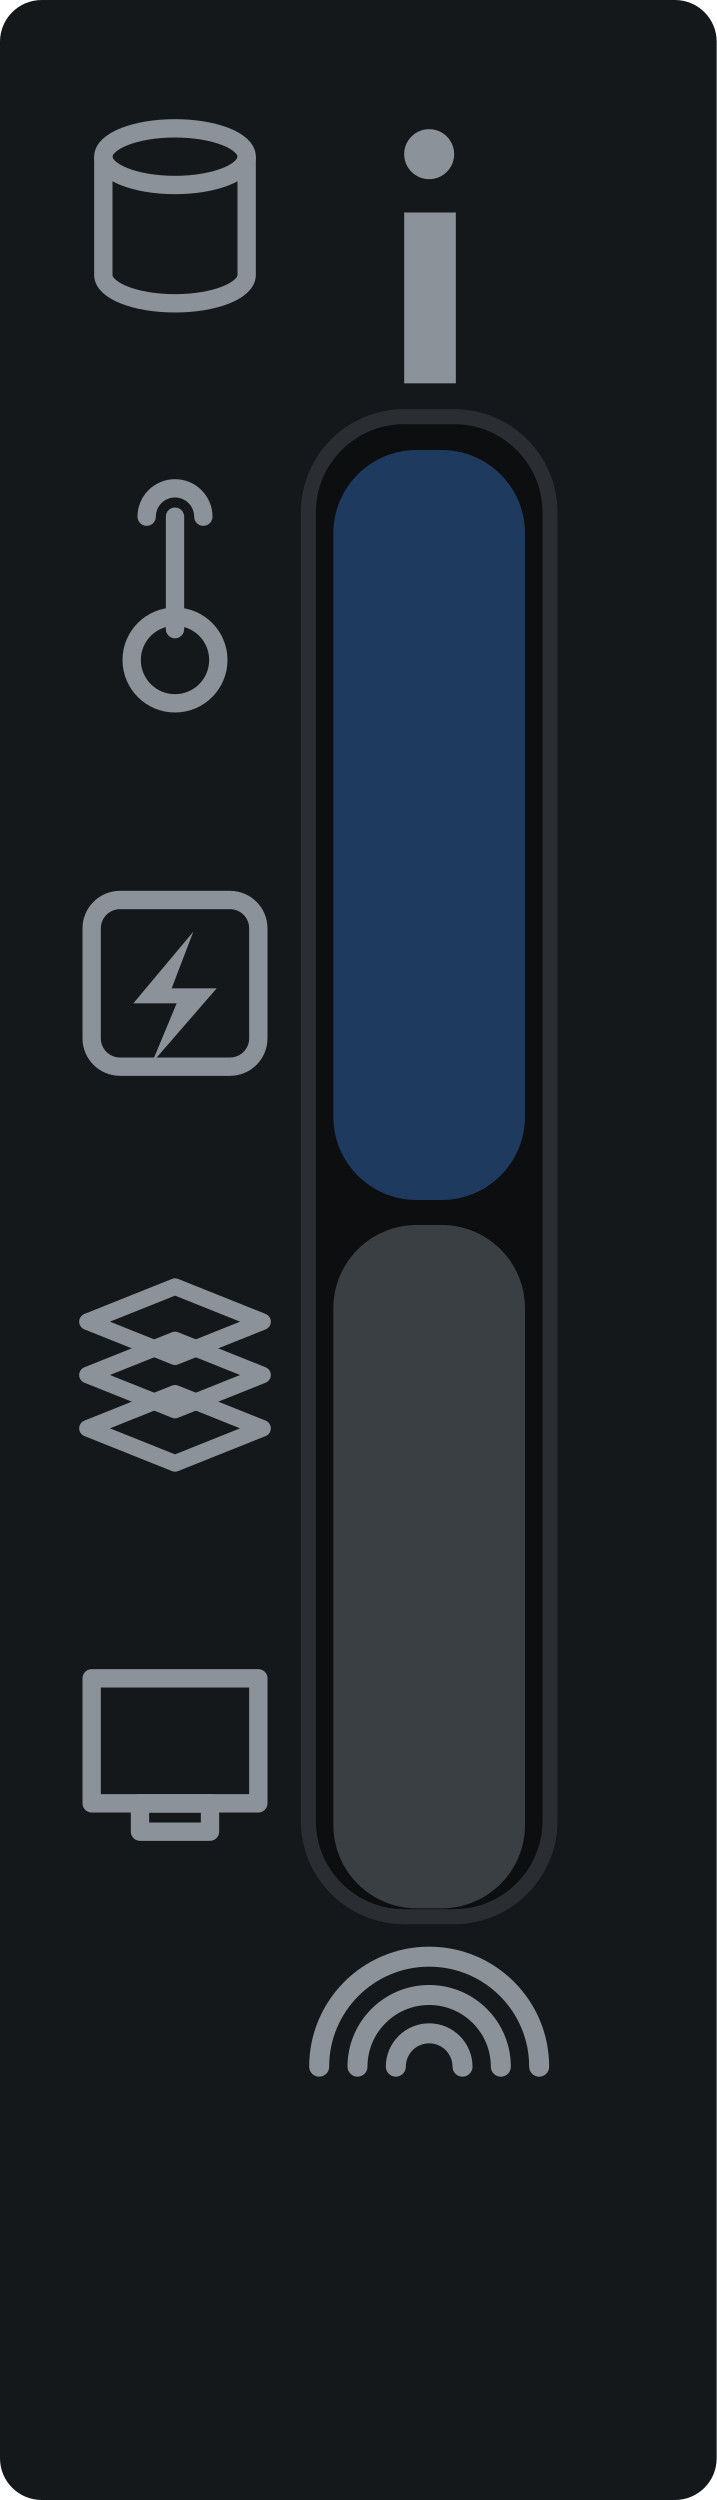
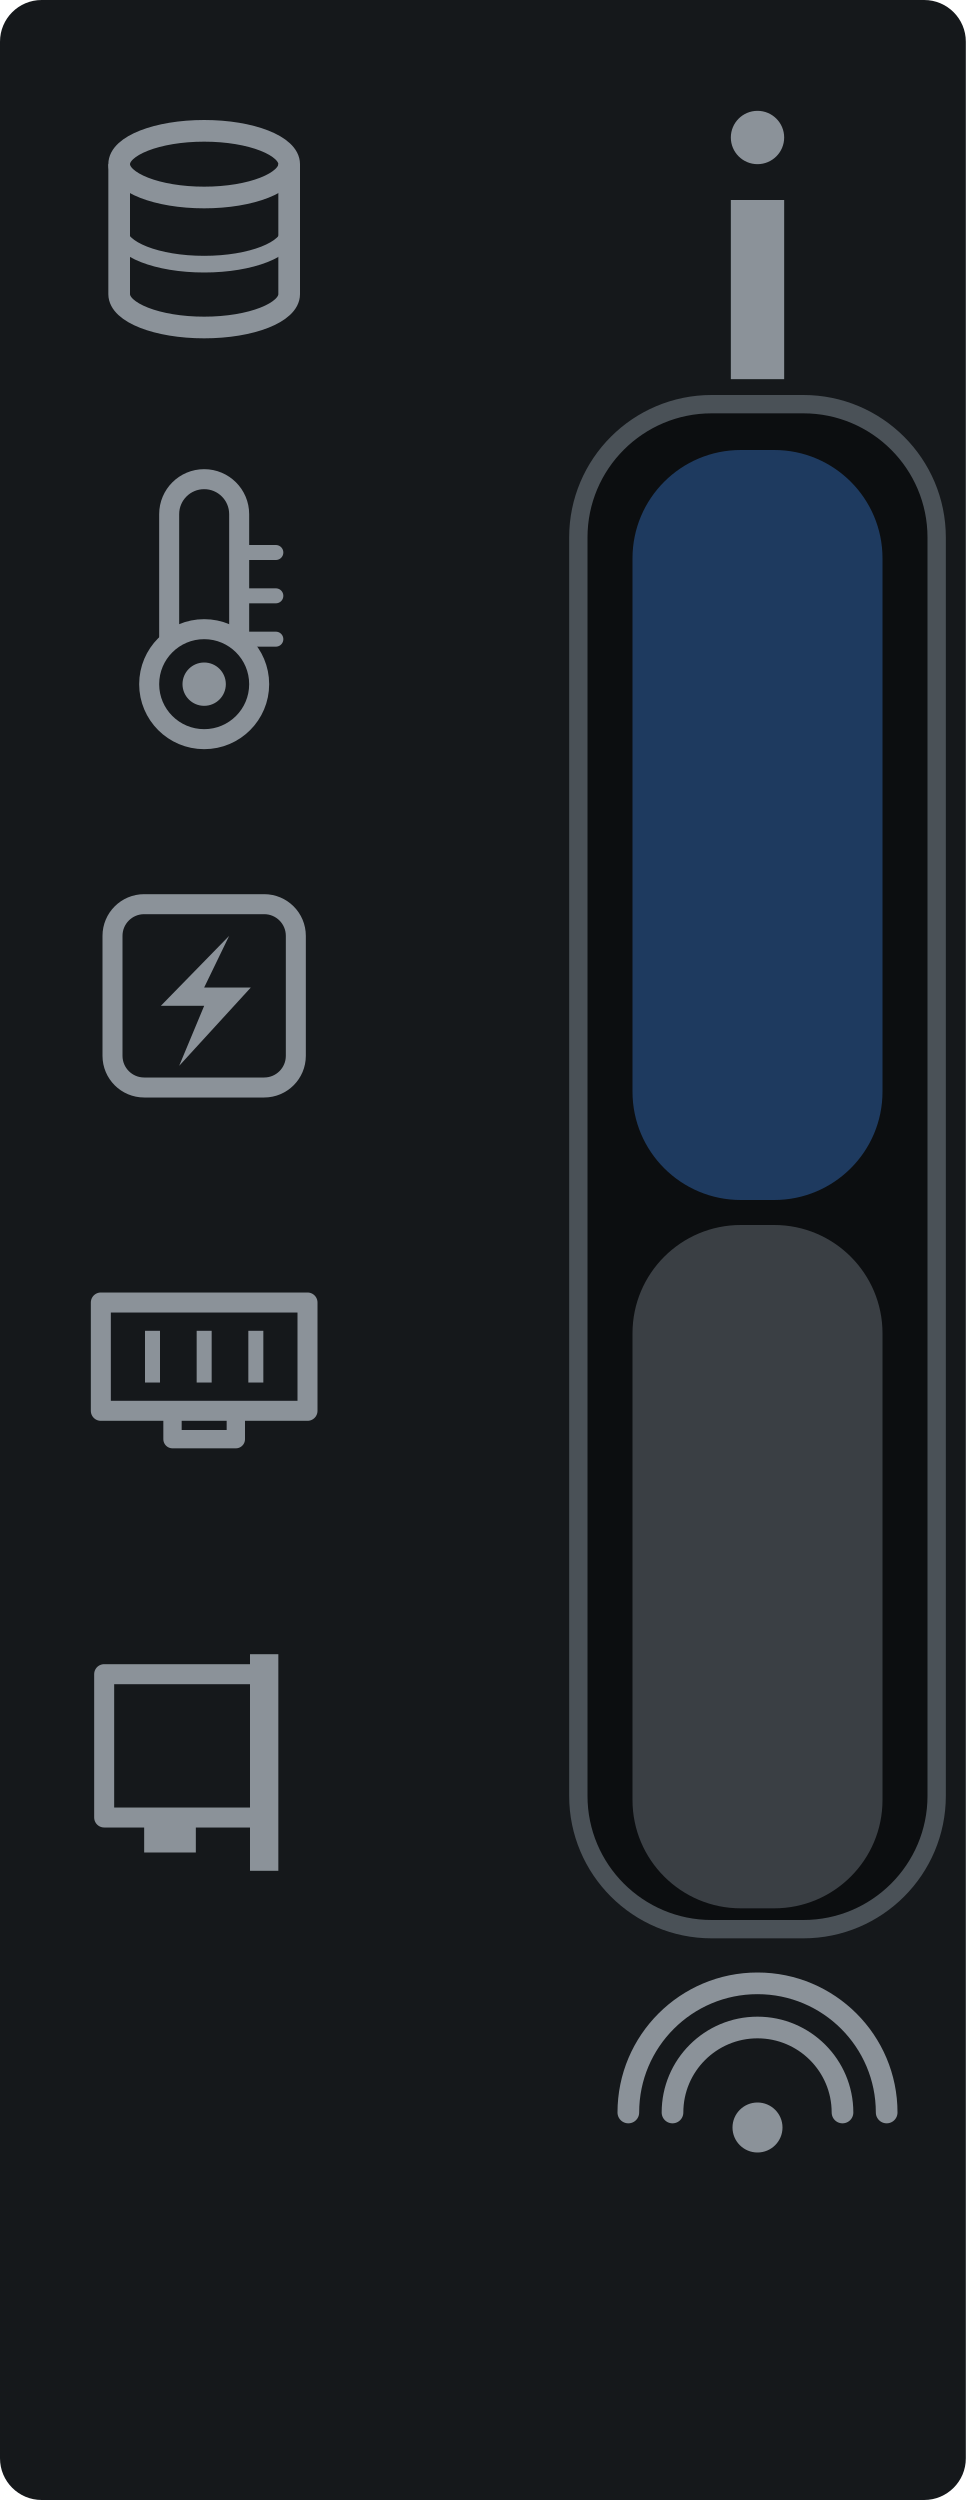
- <svg xmlns="http://www.w3.org/2000/svg" width="8.6mm" height="30.0mm" viewBox="0 0 8.6 30.0">
-   <rect x="0" y="0" width="8.6" height="30.0" rx="0.5" fill="#15181b" />
-   <g id="lamp-drive" fill="none" stroke="#8b9299" stroke-width="0.22">
-     <ellipse cx="2.10" cy="1.88" rx="0.86" ry="0.34" />
-     <path d="M1.24 1.88 v1.42 a0.86 0.34 0 0 0 1.72 0 v-1.42" />
+ <svg xmlns="http://www.w3.org/2000/svg" width="11.59mm" height="30.0mm" viewBox="0 0 11.59 30.0">
+   <rect x="0" y="0" width="11.59" height="30.0" rx="0.5" fill="#15181b" />
+   <g id="lamp-drive" fill="none" stroke="#8b9299" stroke-width="0.26" stroke-linejoin="round">
+     <ellipse cx="2.45" cy="1.97" rx="1.02" ry="0.40" />
+     <path d="M1.43 1.97 v1.56 a1.02 0.40 0 0 0 2.04 0 v-1.56" />
+     <path d="M1.43 2.77 a1.02 0.40 0 0 0 2.04 0" stroke-width="0.20" />
  </g>
-   <g id="lamp-temperature" fill="none" stroke="#8b9299" stroke-width="0.22" stroke-linecap="round">
-     <path d="M2.10 6.20 v1.35" />
-     <circle cx="2.10" cy="7.92" r="0.52" />
-     <path d="M1.76 6.20 a0.34 0.34 0 0 1 0.68 0" />
+   <g id="lamp-temperature" fill="none" stroke="#8b9299" stroke-width="0.24" stroke-linecap="round" stroke-linejoin="round">
+     <path d="M2.03 7.65 V6.17 a0.42 0.42 0 0 1 0.84 0 V7.65" />
+     <circle cx="2.45" cy="8.21" r="0.66" />
+     <path d="M2.87 6.63 h0.44 M2.87 7.15 h0.44 M2.87 7.67 h0.44" stroke-width="0.18" />
+     <circle cx="2.45" cy="8.21" r="0.26" fill="#8b9299" stroke="none" />
  </g>
  <g id="lamp-electrical">
-     <rect x="1.10" y="10.80" width="2.0" height="2.0" rx="0.34" fill="none" stroke="#8b9299" stroke-width="0.22" />
-     <path d="M2.32 11.18 l-0.72 0.86 h0.52 l-0.30 0.72 l0.78 -0.90 h-0.54 Z" fill="#8b9299" />
+     <rect x="1.35" y="10.85" width="2.20" height="2.20" rx="0.38" fill="none" stroke="#8b9299" stroke-width="0.24" />
+     <path d="M2.75 11.23 L1.93 12.07 h0.52 l-0.30 0.72 l0.86 -0.94 h-0.56 Z" fill="#8b9299" />
  </g>
-   <g id="lamp-memory" fill="none" stroke="#8b9299" stroke-width="0.20" stroke-linejoin="round">
-     <path d="M2.10 15.44 l1.05 0.42 l-1.05 0.42 l-1.05 -0.42 Z" />
-     <path d="M2.10 16.08 l1.05 0.42 l-1.05 0.42 l-1.05 -0.42 Z" />
-     <path d="M2.10 16.72 l1.05 0.42 l-1.05 0.42 l-1.05 -0.42 Z" />
+   <g id="lamp-memory" fill="none" stroke="#8b9299" stroke-width="0.24" stroke-linejoin="round">
+     <path d="M1.21 15.63 h2.48 v1.30 h-2.48 Z" />
+     <path d="M1.21 16.93 h0.86 v0.34 h0.76 v-0.34 h0.86" stroke-width="0.22" />
+     <path d="M1.83 15.97 v0.62 M2.45 15.97 v0.62 M3.07 15.97 v0.62" stroke-width="0.18" />
  </g>
-   <g id="lamp-pcie" fill="none" stroke="#8b9299" stroke-width="0.22" stroke-linejoin="round">
-     <path d="M1.10 20.14 h2.0 v1.50 h-2.0 Z" />
-     <path d="M1.68 21.64 h0.84 v0.34 h-0.84 Z" />
+   <g id="lamp-pcie" fill="none" stroke="#8b9299" stroke-width="0.24" stroke-linejoin="round">
+     <path d="M1.25 20.09 h1.92 v1.72 h-1.92 Z" />
+     <path d="M1.73 21.81 h0.62 v0.42 h-0.62 Z" fill="#8b9299" stroke="none" />
+     <path d="M3.17 19.85 v2.60" stroke-width="0.34" />
  </g>
-   <rect x="3.70" y="5.00" width="2.90" height="18.00" rx="1.15" fill="#0c0e10" stroke="#2a2e32" stroke-width="0.18" />
-   <rect id="lamp-health" x="4.00" y="5.40" width="2.30" height="9.00" rx="1.0" fill="#1e3a5f" />
-   <rect id="lamp-quicksync" x="4.00" y="14.70" width="2.30" height="8.20" rx="1.0" fill="#3a3f44" />
+   <rect x="6.94" y="4.85" width="4.30" height="18.30" rx="1.6" fill="#0c0e10" stroke="#4a5157" stroke-width="0.22" />
+   <rect id="lamp-health" x="7.59" y="5.40" width="3.00" height="9.00" rx="1.3" fill="#1e3a5f" />
+   <rect id="lamp-quicksync" x="7.59" y="14.70" width="3.00" height="8.20" rx="1.3" fill="#3a3f44" />
  <g fill="#8b9299">
-     <circle cx="5.15" cy="1.85" r="0.30" />
-     <path d="M4.85 2.55 h0.62 v2.05 h-0.62 Z" />
+     <circle cx="9.09" cy="1.65" r="0.32" />
+     <path d="M8.77 2.40 h0.64 v2.15 h-0.64 Z" />
  </g>
-   <g fill="none" stroke="#8b9299" stroke-width="0.24" stroke-linecap="round">
-     <path d="M3.83 24.80 a1.32 1.32 0 0 1 2.64 0" />
-     <path d="M4.29 24.80 a0.86 0.86 0 0 1 1.72 0" />
-     <path d="M4.75 24.80 a0.40 0.40 0 0 1 0.80 0" />
+   <g fill="none" stroke="#8b9299" stroke-width="0.26" stroke-linecap="round">
+     <path d="M7.54 25.35 a1.55 1.55 0 0 1 3.10 0" />
+     <path d="M8.07 25.35 a1.02 1.02 0 0 1 2.04 0" />
  </g>
+   <circle cx="9.09" cy="25.53" r="0.30" fill="#8b9299" />
</svg>
